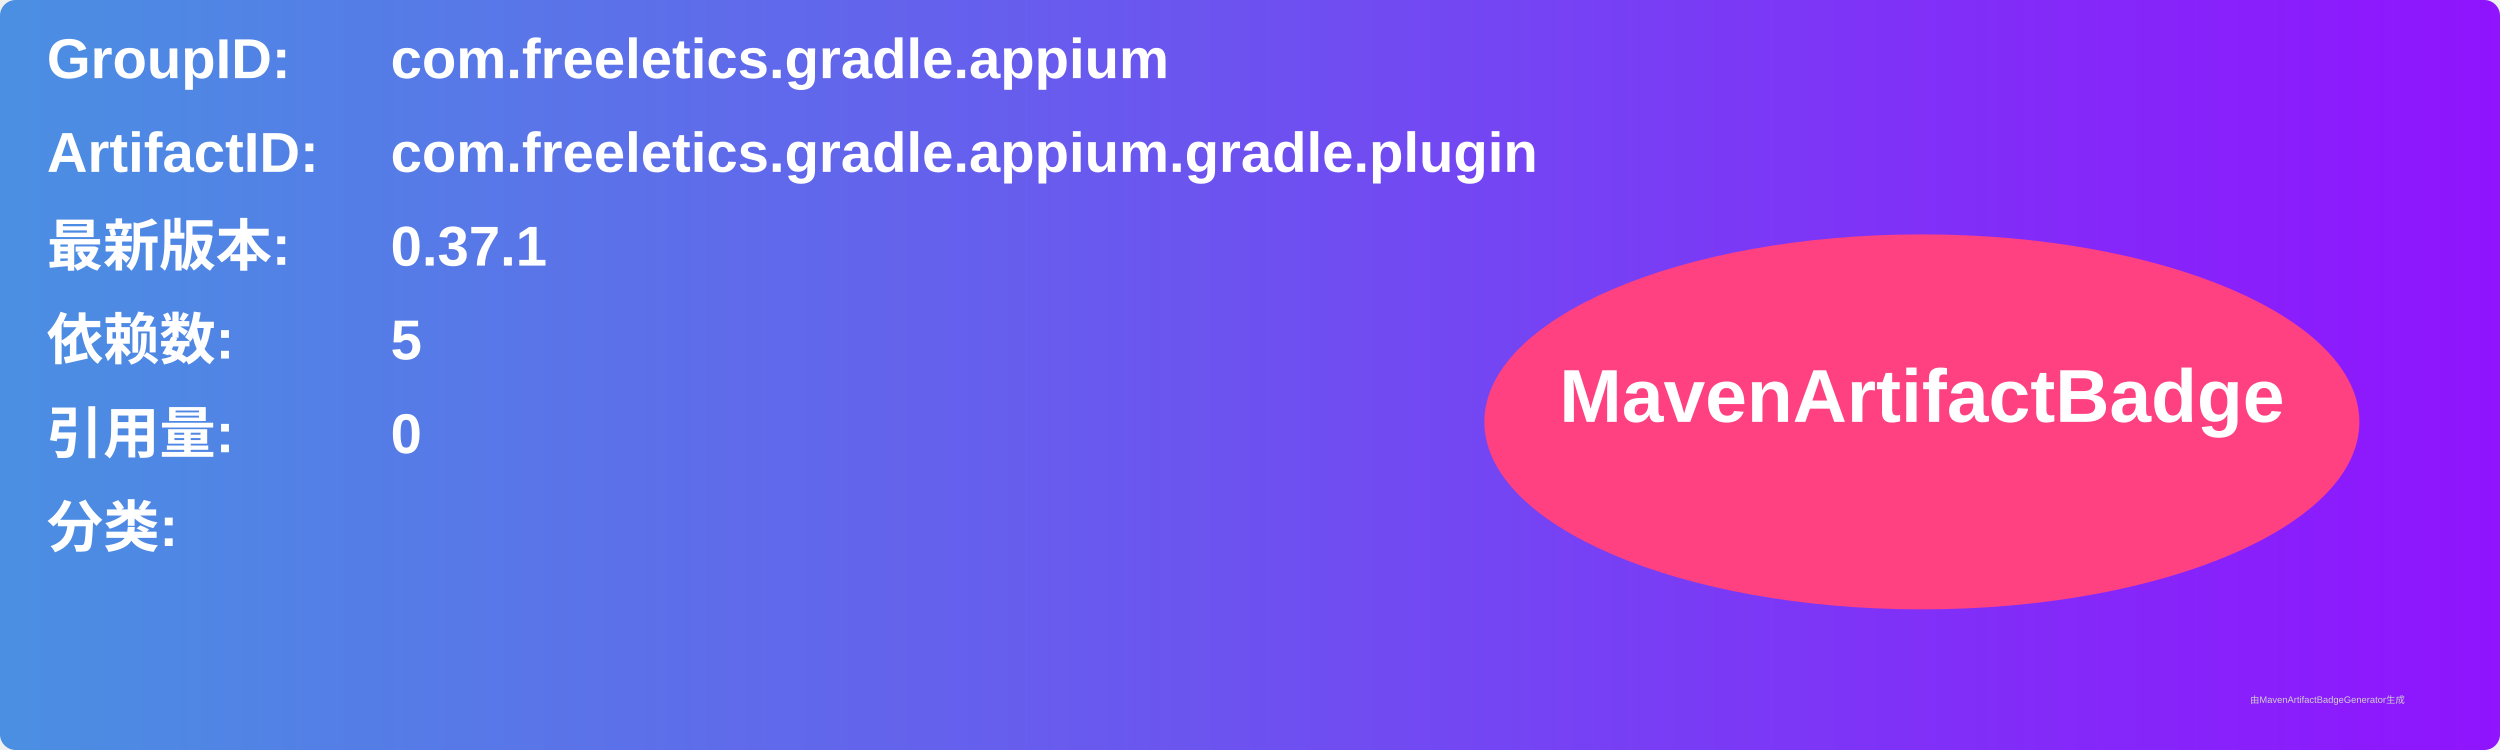
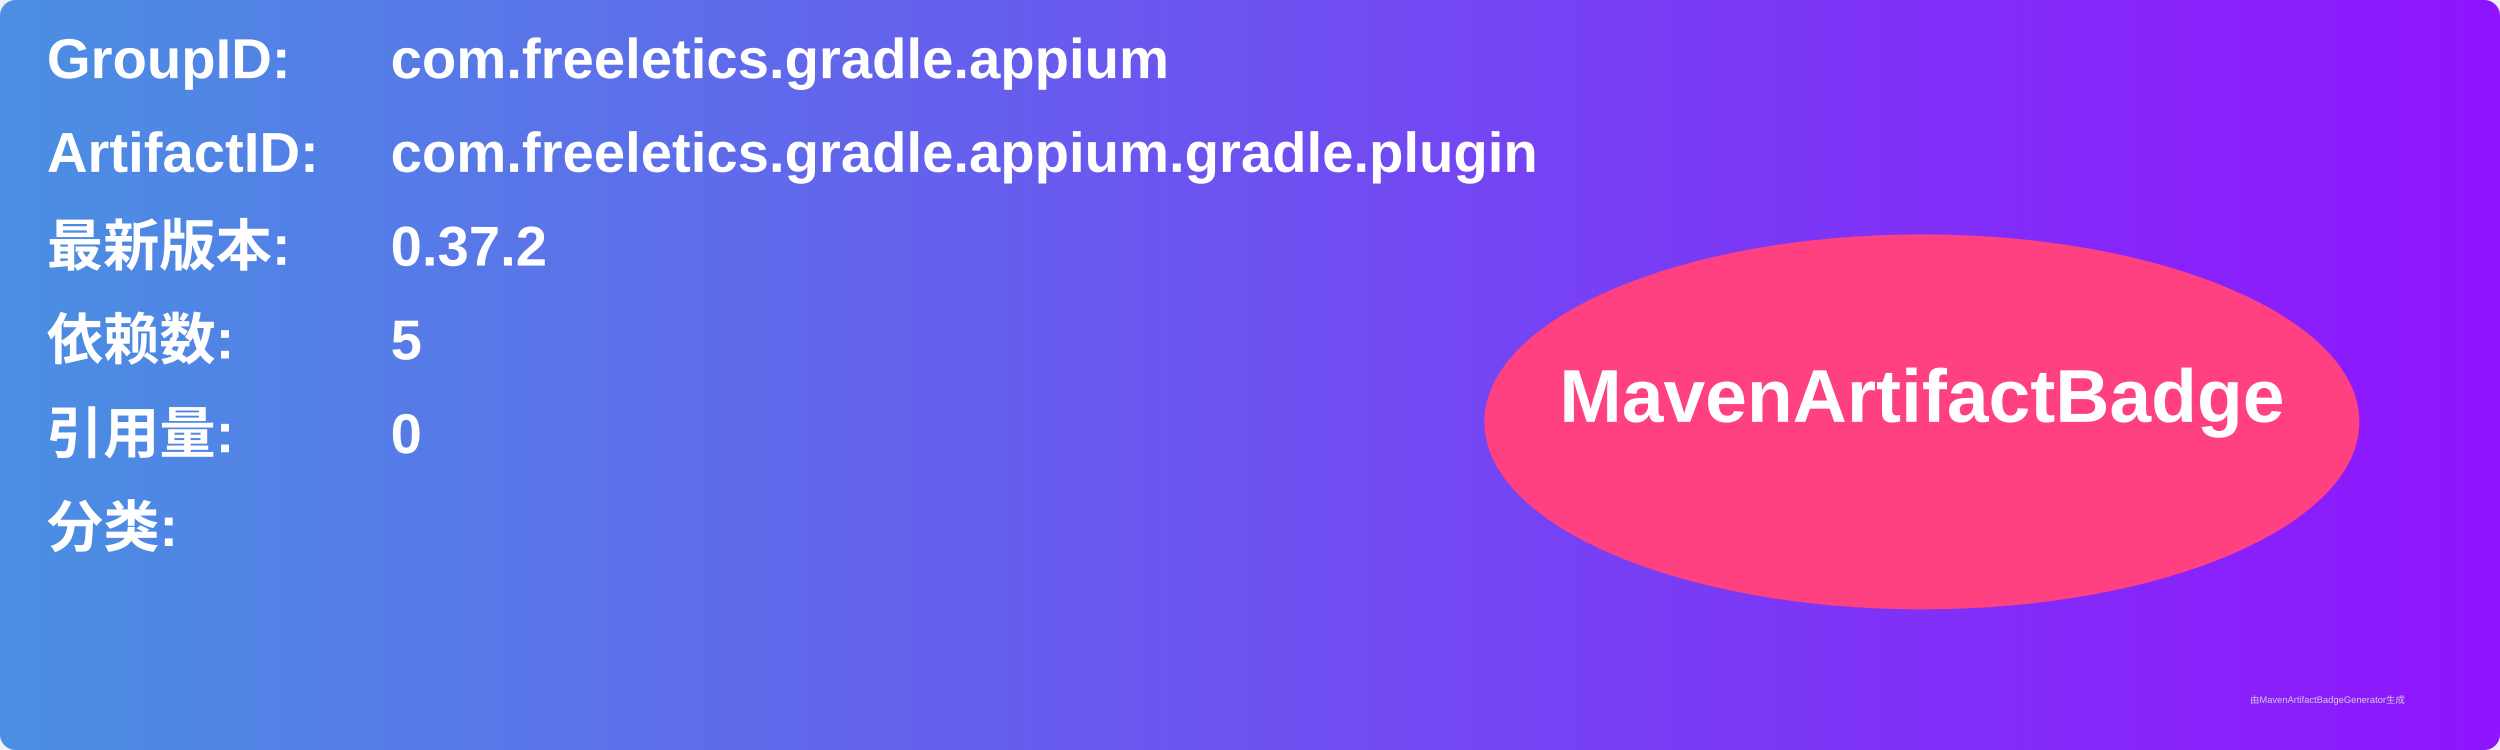
<svg xmlns="http://www.w3.org/2000/svg" width="800" height="240" viewBox="0 0 800 240">
  <linearGradient id="grad" x1="0%" y1="0%" x2="100%" y2="0%">
    <stop offset="0%" stop-color="#4a90e2" />
    <stop offset="100%" stop-color="#9013fe" />
  </linearGradient>
  <rect width="100%" height="100%" rx="5" ry="5" fill="url(#grad)" />
  <g transform="translate(15, 15)">
    <text x="0" y="10" font-family="Arial" font-size="18" fill="white" font-weight="bold" width="260">GroupID:</text>
    <text x="110" y="10" font-family="Arial" font-size="18" fill="white" font-weight="bold" width="460">com.freeletics.gradle.appium</text>
    <text x="0" y="40" font-family="Arial" font-size="18" fill="white" font-weight="bold" width="260">ArtifactID:</text>
    <text x="110" y="40" font-family="Arial" font-size="18" fill="white" font-weight="bold" width="460">com.freeletics.gradle.appium.gradle.plugin</text>
    <text x="0" y="70" font-family="Arial" font-size="18" fill="white" font-weight="bold">最新版本:</text>
    <text x="110" y="70" font-family="Arial" font-size="18" fill="white" font-weight="bold">
-       <tspan font-weight="bold">0.37.1</tspan>
+       <tspan font-weight="bold">0.37.2</tspan>
    </text>
    <text x="0" y="100" font-family="Arial" font-size="18" fill="white" font-weight="bold">依赖数: </text>
    <text x="110" y="100" font-family="Arial" font-size="18" fill="white">
      <tspan font-weight="bold">5</tspan>
    </text>
    <text x="0" y="130" font-family="Arial" font-size="18" fill="white" font-weight="bold">引用量: </text>
    <text x="110" y="130" font-family="Arial" font-size="18" fill="white">
      <tspan font-weight="bold">0</tspan>
    </text>
    <text x="0" y="160" font-family="Arial" font-size="18" fill="white" font-weight="bold">分类:</text>
    <text x="10" y="190" font-family="Arial" font-size="10" fill="white">
      <tspan font-weight="bold" />
    </text>
    <ellipse cx="600" cy="120" rx="140" ry="60" fill="#ff4081" />
    <text x="600" y="120" text-anchor="middle" font-family="Arial" font-size="24" fill="white" font-weight="bold">MavenArtifactBadge</text>
  </g>
  <text x="720" y="225" font-family="Arial" font-size="3" fill="#d0d0d0">由MavenArtifactBadgeGenerator生成</text>
</svg>
